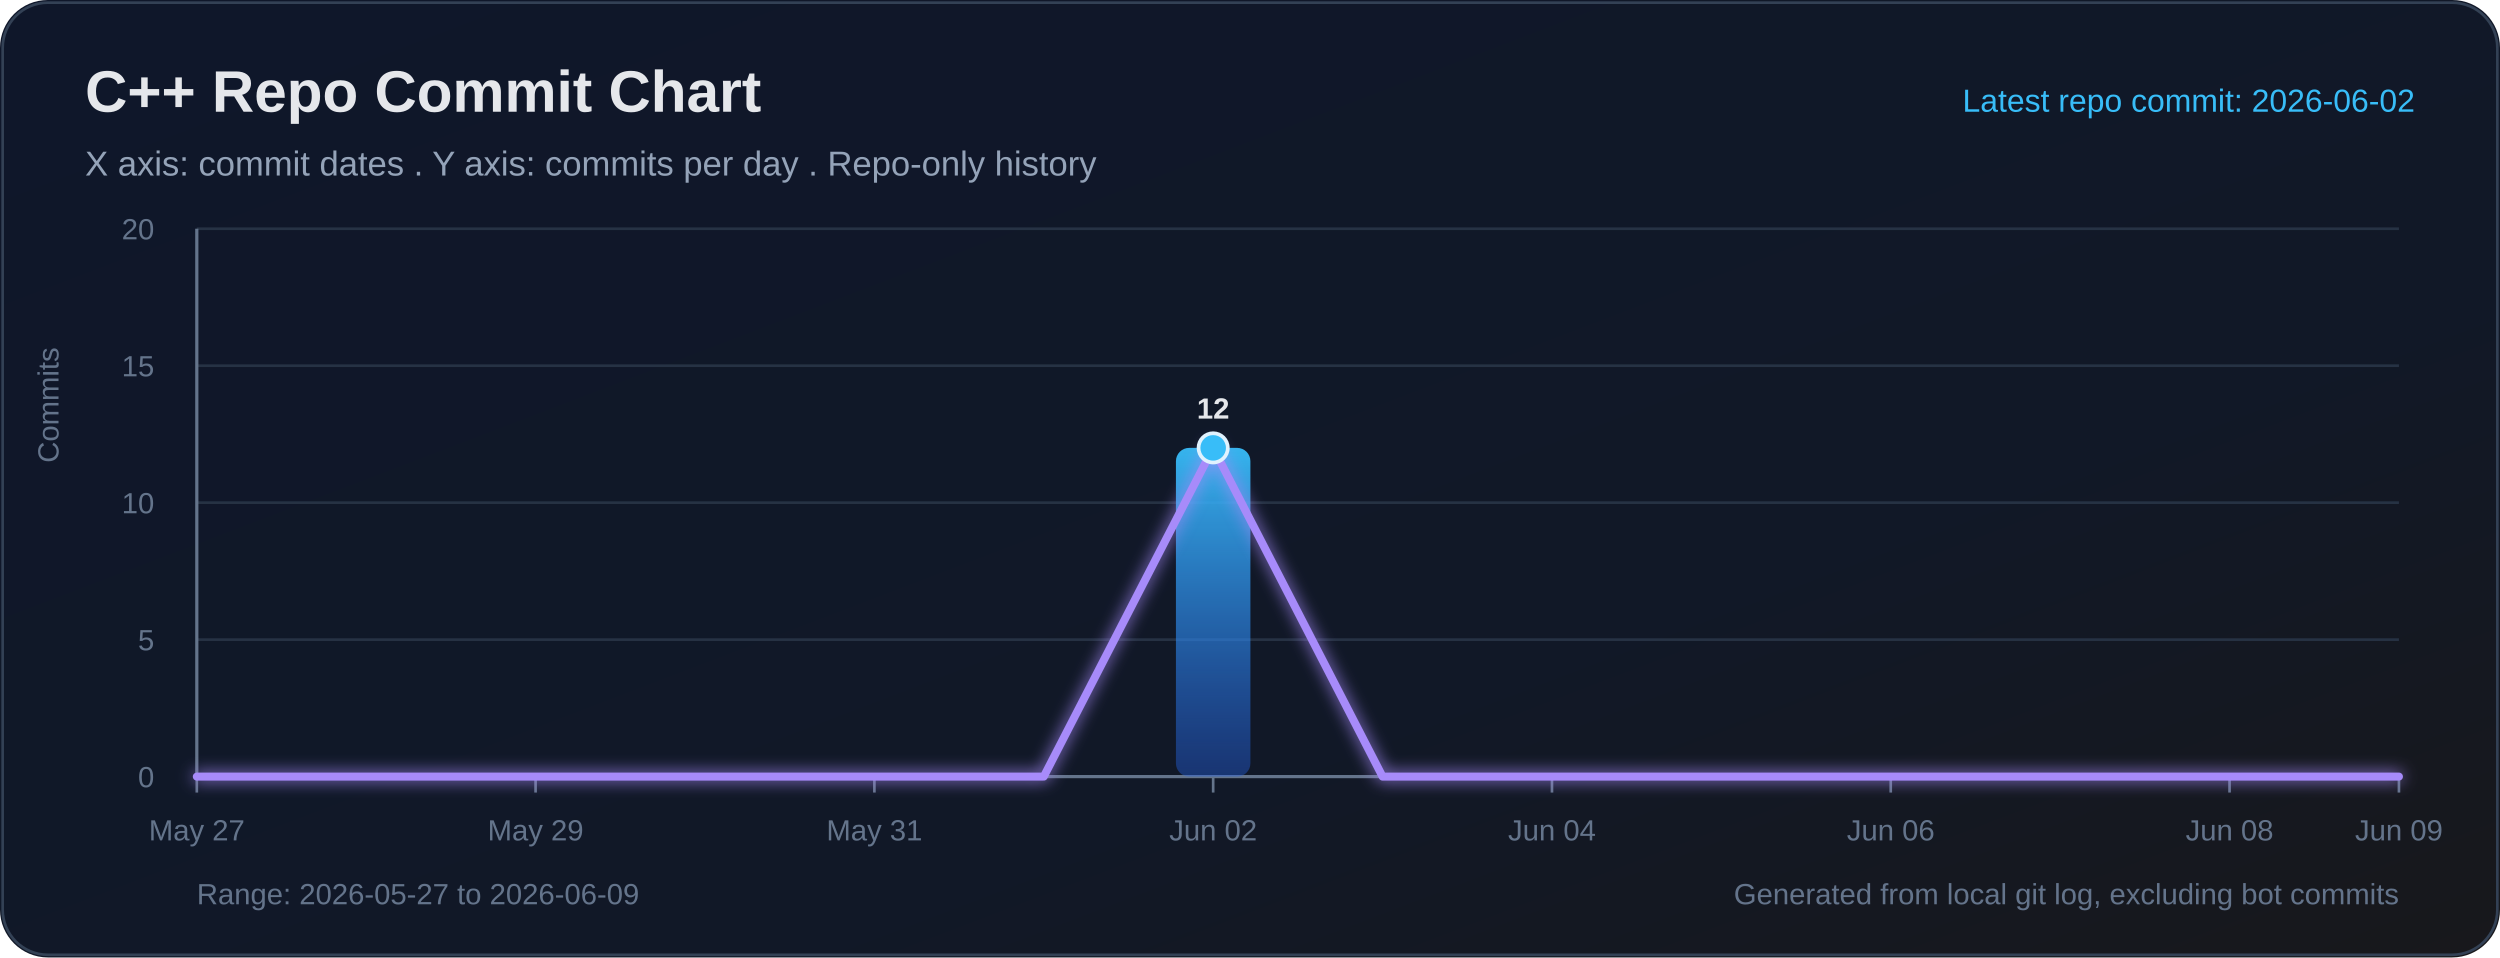
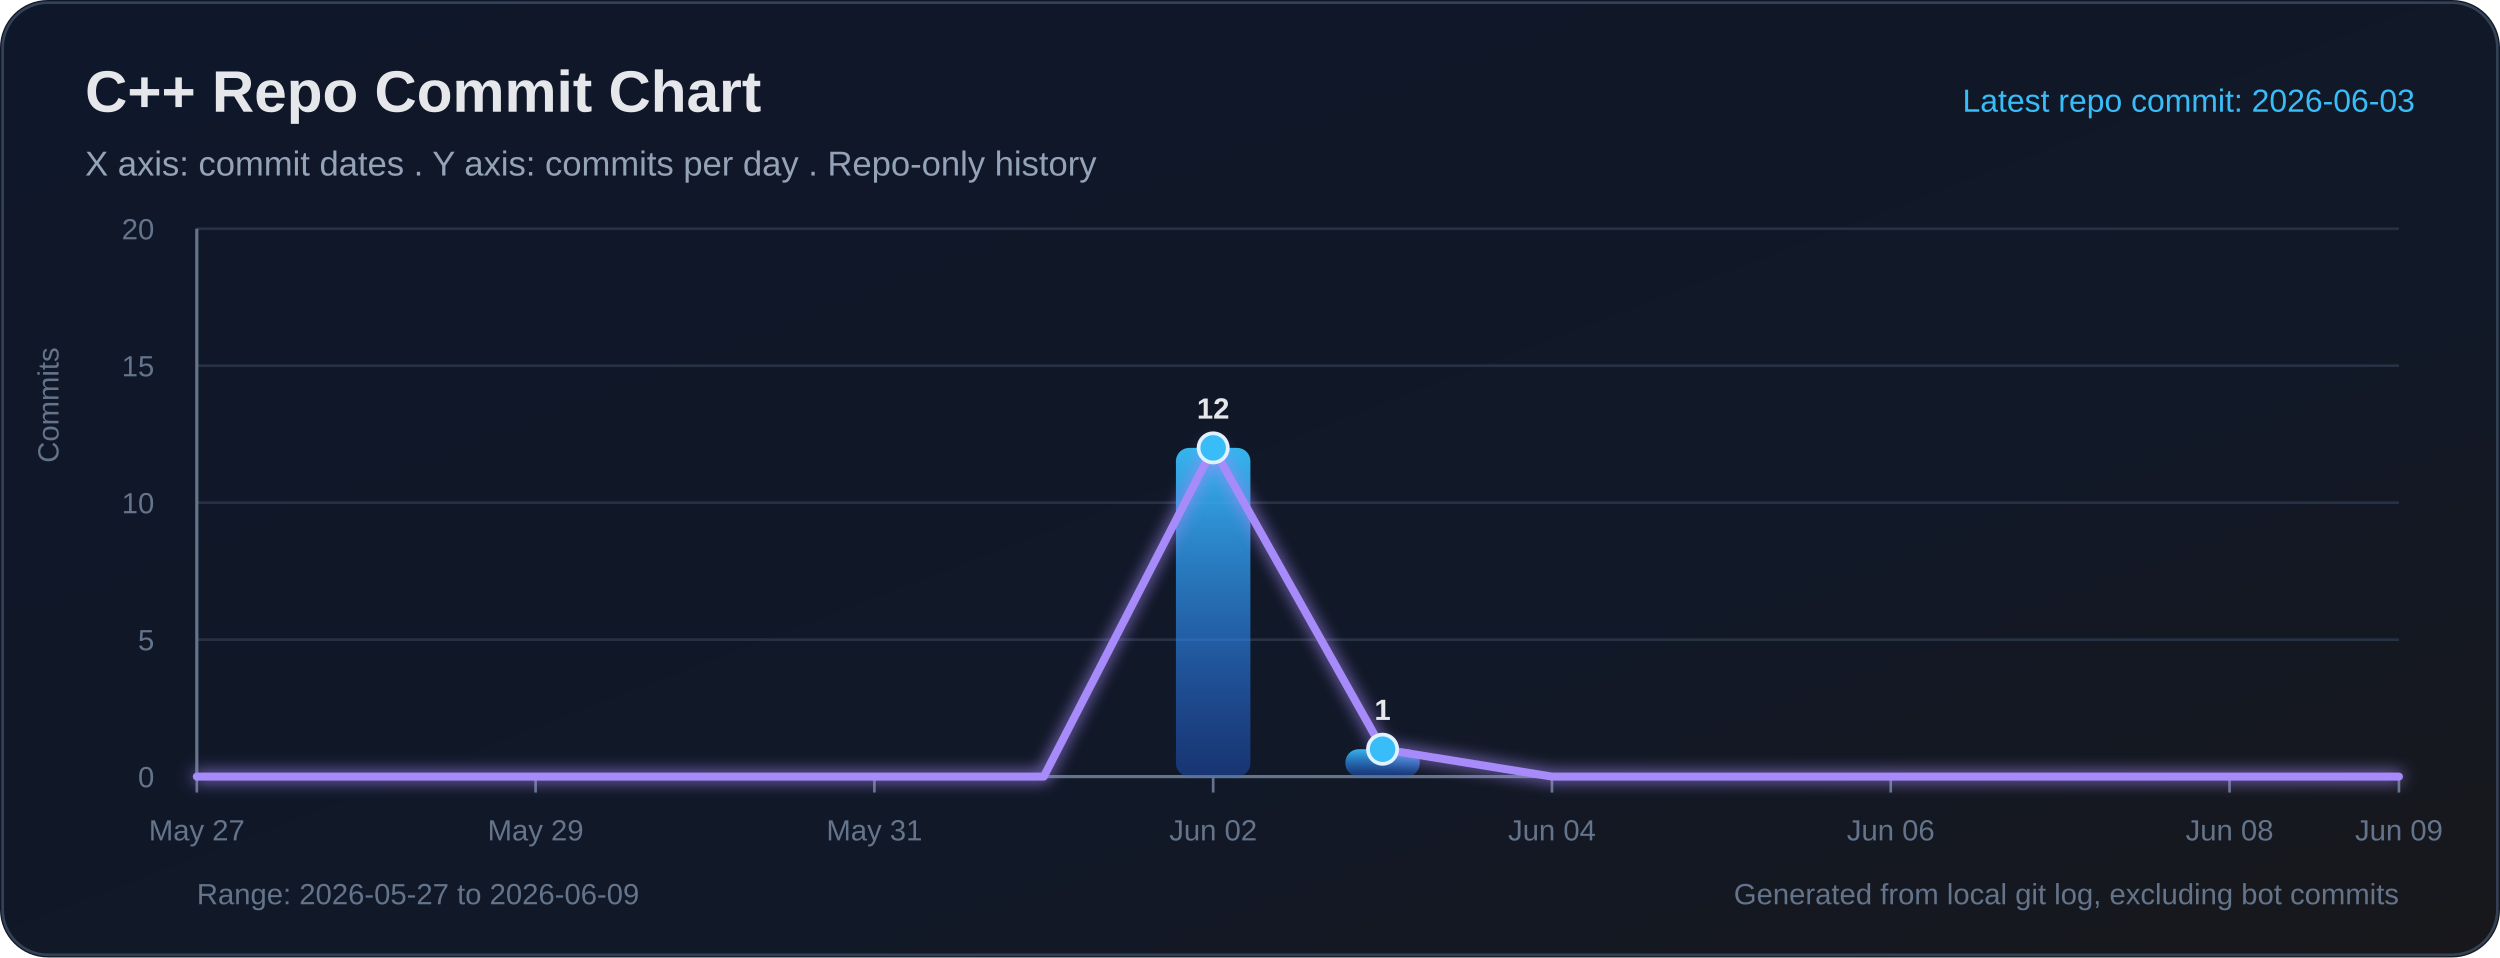
<svg xmlns="http://www.w3.org/2000/svg" width="940" height="360" viewBox="0 0 940 360" role="img" aria-labelledby="title desc">
  <defs>
    <linearGradient id="bg" x1="0" y1="0" x2="1" y2="1">
      <stop offset="0%" stop-color="#0f172a" />
      <stop offset="65%" stop-color="#111827" />
      <stop offset="100%" stop-color="#18181b" />
    </linearGradient>
    <linearGradient id="bar" x1="0" y1="0" x2="0" y2="1">
      <stop offset="0%" stop-color="#38bdf8" stop-opacity="0.95" />
      <stop offset="100%" stop-color="#2563eb" stop-opacity="0.38" />
    </linearGradient>
    <filter id="softGlow" x="-30%" y="-30%" width="160%" height="160%">
      <feGaussianBlur stdDeviation="3" result="blur" />
      <feMerge>
        <feMergeNode in="blur" />
        <feMergeNode in="SourceGraphic" />
      </feMerge>
    </filter>
  </defs>
  <rect width="100%" height="100%" rx="18" fill="url(#bg)" />
  <rect x="1" y="1" width="938" height="358" rx="17" fill="none" stroke="#334155" stroke-width="1" />
  <text x="32" y="42" fill="#e5e7eb" font-size="22" font-family="Segoe UI, Arial, sans-serif" font-weight="700">C++ Repo Commit Chart</text>
  <text x="32" y="66" fill="#94a3b8" font-size="13" font-family="Segoe UI, Arial, sans-serif">X axis: commit dates . Y axis: commits per day . Repo-only history</text>
-   <text x="908" y="42" text-anchor="end" fill="#38bdf8" font-size="12" font-family="Segoe UI, Arial, sans-serif">Latest repo commit: 2026-06-02</text>
+   <text x="908" y="42" text-anchor="end" fill="#38bdf8" font-size="12" font-family="Segoe UI, Arial, sans-serif">Latest repo commit: 2026-06-03</text>
  <line x1="74" y1="292.00" x2="902" y2="292.00" stroke="#263244" stroke-width="1" />
  <text x="58" y="296.00" text-anchor="end" fill="#64748b" font-size="11" font-family="Segoe UI, Arial, sans-serif">0</text>
  <line x1="74" y1="240.50" x2="902" y2="240.50" stroke="#263244" stroke-width="1" />
  <text x="58" y="244.50" text-anchor="end" fill="#64748b" font-size="11" font-family="Segoe UI, Arial, sans-serif">5</text>
  <line x1="74" y1="189.00" x2="902" y2="189.00" stroke="#263244" stroke-width="1" />
  <text x="58" y="193.00" text-anchor="end" fill="#64748b" font-size="11" font-family="Segoe UI, Arial, sans-serif">10</text>
  <line x1="74" y1="137.50" x2="902" y2="137.50" stroke="#263244" stroke-width="1" />
  <text x="58" y="141.50" text-anchor="end" fill="#64748b" font-size="11" font-family="Segoe UI, Arial, sans-serif">15</text>
  <line x1="74" y1="86.00" x2="902" y2="86.00" stroke="#263244" stroke-width="1" />
  <text x="58" y="90.00" text-anchor="end" fill="#64748b" font-size="11" font-family="Segoe UI, Arial, sans-serif">20</text>
  <line x1="74" y1="86" x2="74" y2="292" stroke="#64748b" stroke-width="1.2" />
  <line x1="74" y1="292" x2="902" y2="292" stroke="#64748b" stroke-width="1.2" />
  <text x="22" y="174" transform="rotate(-90 22 174)" fill="#64748b" font-size="11" font-family="Segoe UI, Arial, sans-serif">Commits</text>
  <line x1="74.00" y1="292" x2="74.00" y2="298" stroke="#64748b" stroke-width="1" />
  <text x="74.00" y="316" text-anchor="middle" fill="#64748b" font-size="11" font-family="Segoe UI, Arial, sans-serif">May 27</text>
  <line x1="201.38" y1="292" x2="201.38" y2="298" stroke="#64748b" stroke-width="1" />
  <text x="201.38" y="316" text-anchor="middle" fill="#64748b" font-size="11" font-family="Segoe UI, Arial, sans-serif">May 29</text>
  <line x1="328.77" y1="292" x2="328.77" y2="298" stroke="#64748b" stroke-width="1" />
  <text x="328.77" y="316" text-anchor="middle" fill="#64748b" font-size="11" font-family="Segoe UI, Arial, sans-serif">May 31</text>
  <line x1="456.15" y1="292" x2="456.15" y2="298" stroke="#64748b" stroke-width="1" />
  <text x="456.15" y="316" text-anchor="middle" fill="#64748b" font-size="11" font-family="Segoe UI, Arial, sans-serif">Jun 02</text>
  <line x1="583.54" y1="292" x2="583.54" y2="298" stroke="#64748b" stroke-width="1" />
  <text x="583.54" y="316" text-anchor="middle" fill="#64748b" font-size="11" font-family="Segoe UI, Arial, sans-serif">Jun 04</text>
  <line x1="710.92" y1="292" x2="710.92" y2="298" stroke="#64748b" stroke-width="1" />
  <text x="710.92" y="316" text-anchor="middle" fill="#64748b" font-size="11" font-family="Segoe UI, Arial, sans-serif">Jun 06</text>
  <line x1="838.31" y1="292" x2="838.31" y2="298" stroke="#64748b" stroke-width="1" />
  <text x="838.31" y="316" text-anchor="middle" fill="#64748b" font-size="11" font-family="Segoe UI, Arial, sans-serif">Jun 08</text>
  <line x1="902.00" y1="292" x2="902.00" y2="298" stroke="#64748b" stroke-width="1" />
  <text x="902.00" y="316" text-anchor="middle" fill="#64748b" font-size="11" font-family="Segoe UI, Arial, sans-serif">Jun 09</text>
  <rect x="442.15" y="168.40" width="28.00" height="123.60" rx="5" fill="url(#bar)">
</rect>
-   <polyline fill="none" stroke="#a78bfa" stroke-width="3" stroke-linecap="round" stroke-linejoin="round" points="74.00,292.00 137.69,292.00 201.38,292.00 265.08,292.00 328.77,292.00 392.46,292.00 456.15,168.40 519.85,292.00 583.54,292.00 647.23,292.00 710.92,292.00 774.62,292.00 838.31,292.00 902.00,292.00" filter="url(#softGlow)" />
+   <rect x="505.85" y="281.70" width="28.00" height="10.30" rx="5" fill="url(#bar)">
+ </rect>
+   <polyline fill="none" stroke="#a78bfa" stroke-width="3" stroke-linecap="round" stroke-linejoin="round" points="74.00,292.00 137.69,292.00 201.38,292.00 265.08,292.00 328.77,292.00 392.46,292.00 456.15,168.40 519.85,281.70 583.54,292.00 647.23,292.00 710.92,292.00 774.62,292.00 838.31,292.00 902.00,292.00" filter="url(#softGlow)" />
  <circle cx="456.15" cy="168.40" r="5.5" fill="#38bdf8" stroke="#e0f2fe" stroke-width="1.4">
</circle>
  <text x="456.15" y="157.40" text-anchor="middle" fill="#e5e7eb" font-size="11" font-family="Segoe UI, Arial, sans-serif" font-weight="700">12</text>
+   <circle cx="519.85" cy="281.70" r="5.5" fill="#38bdf8" stroke="#e0f2fe" stroke-width="1.4">
+ </circle>
+   <text x="519.85" y="270.70" text-anchor="middle" fill="#e5e7eb" font-size="11" font-family="Segoe UI, Arial, sans-serif" font-weight="700">1</text>
  <text x="74" y="340" fill="#64748b" font-size="11" font-family="Segoe UI, Arial, sans-serif">Range: 2026-05-27 to 2026-06-09</text>
  <text x="902" y="340" text-anchor="end" fill="#64748b" font-size="11" font-family="Segoe UI, Arial, sans-serif">Generated from local git log, excluding bot commits</text>
</svg>
